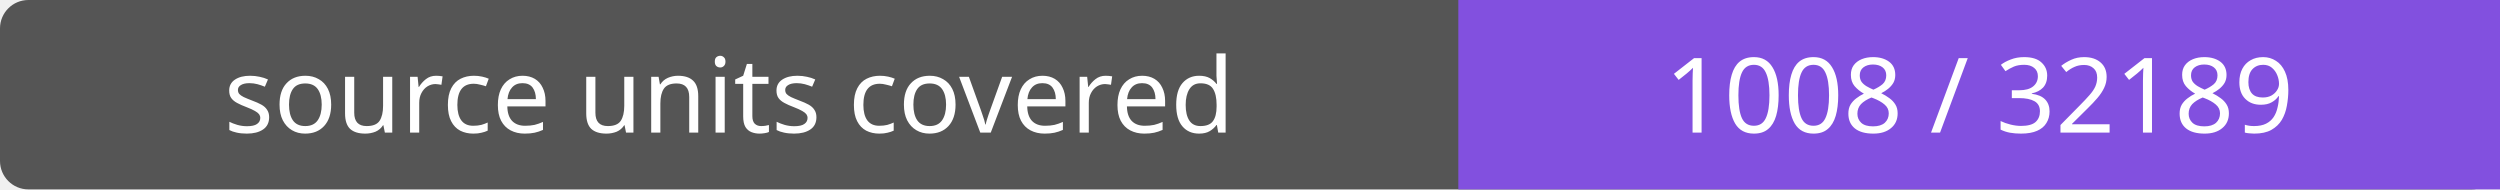
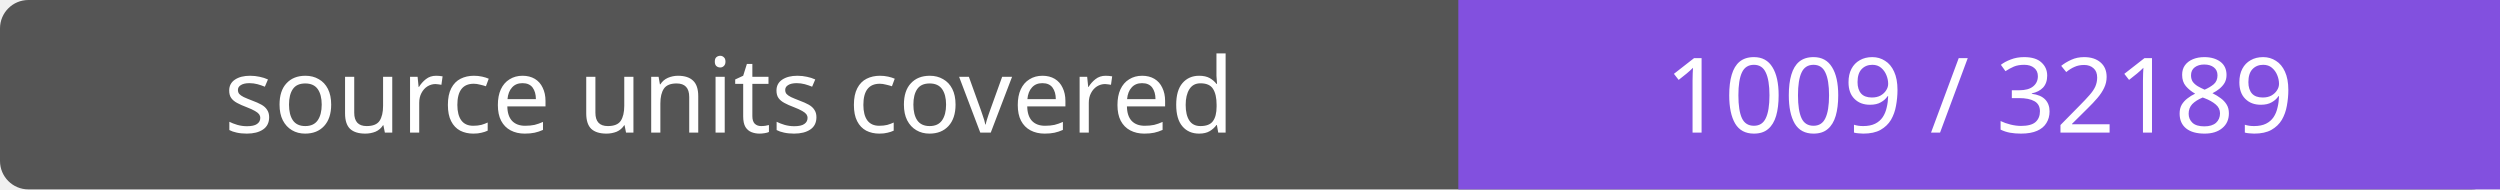
- <svg xmlns="http://www.w3.org/2000/svg" width="264" height="20" role="img" aria-label="source units covered: 1008 / 32189">
+ <svg xmlns="http://www.w3.org/2000/svg" width="264" height="20" role="img" aria-label="source units covered: 1009 / 32189">
  <rect width="264" height="20" rx="3" fill="#555" />
  <path fill="#8250df" d="M154 0h110v20H154z" />
  <g fill="#fff" text-anchor="middle" font-family="Verdana,sans-serif" font-size="11">
    <text x="77.0" y="14">source units covered</text>
-     <text x="209.0" y="14">1008 / 32189</text>
+     <text x="209.0" y="14">1009 / 32189</text>
  </g>
</svg>
